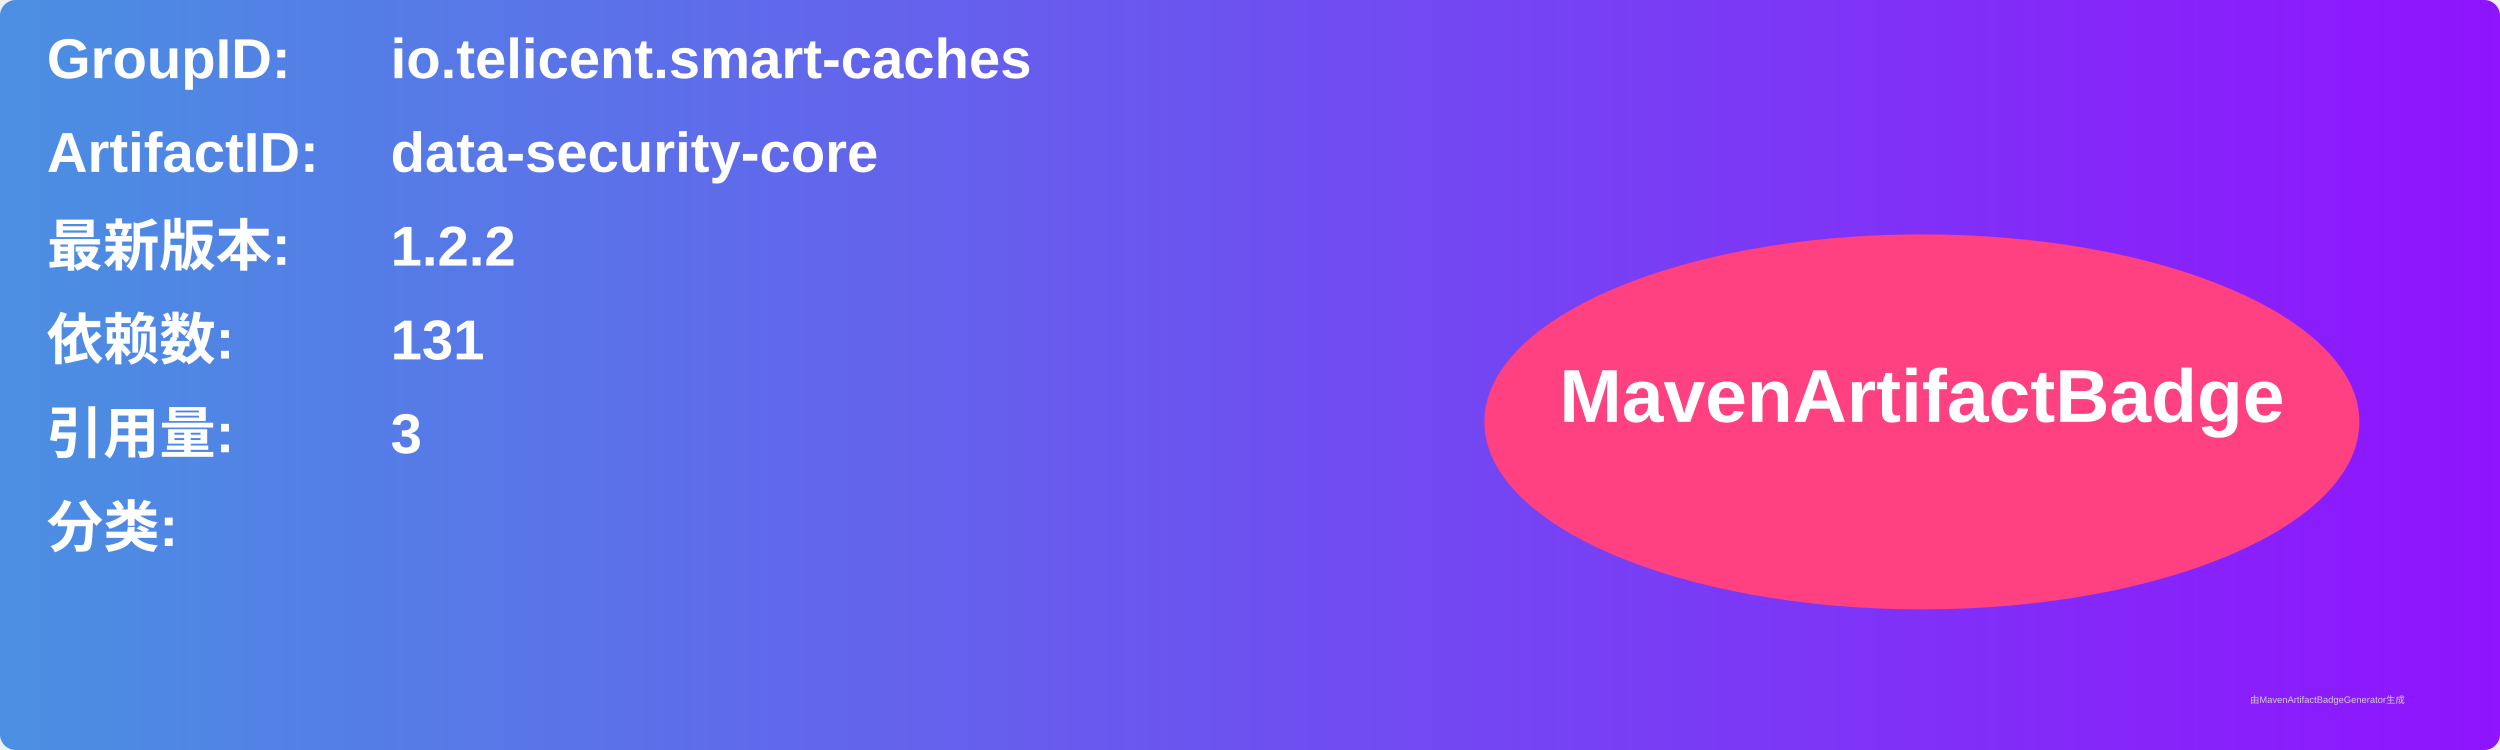
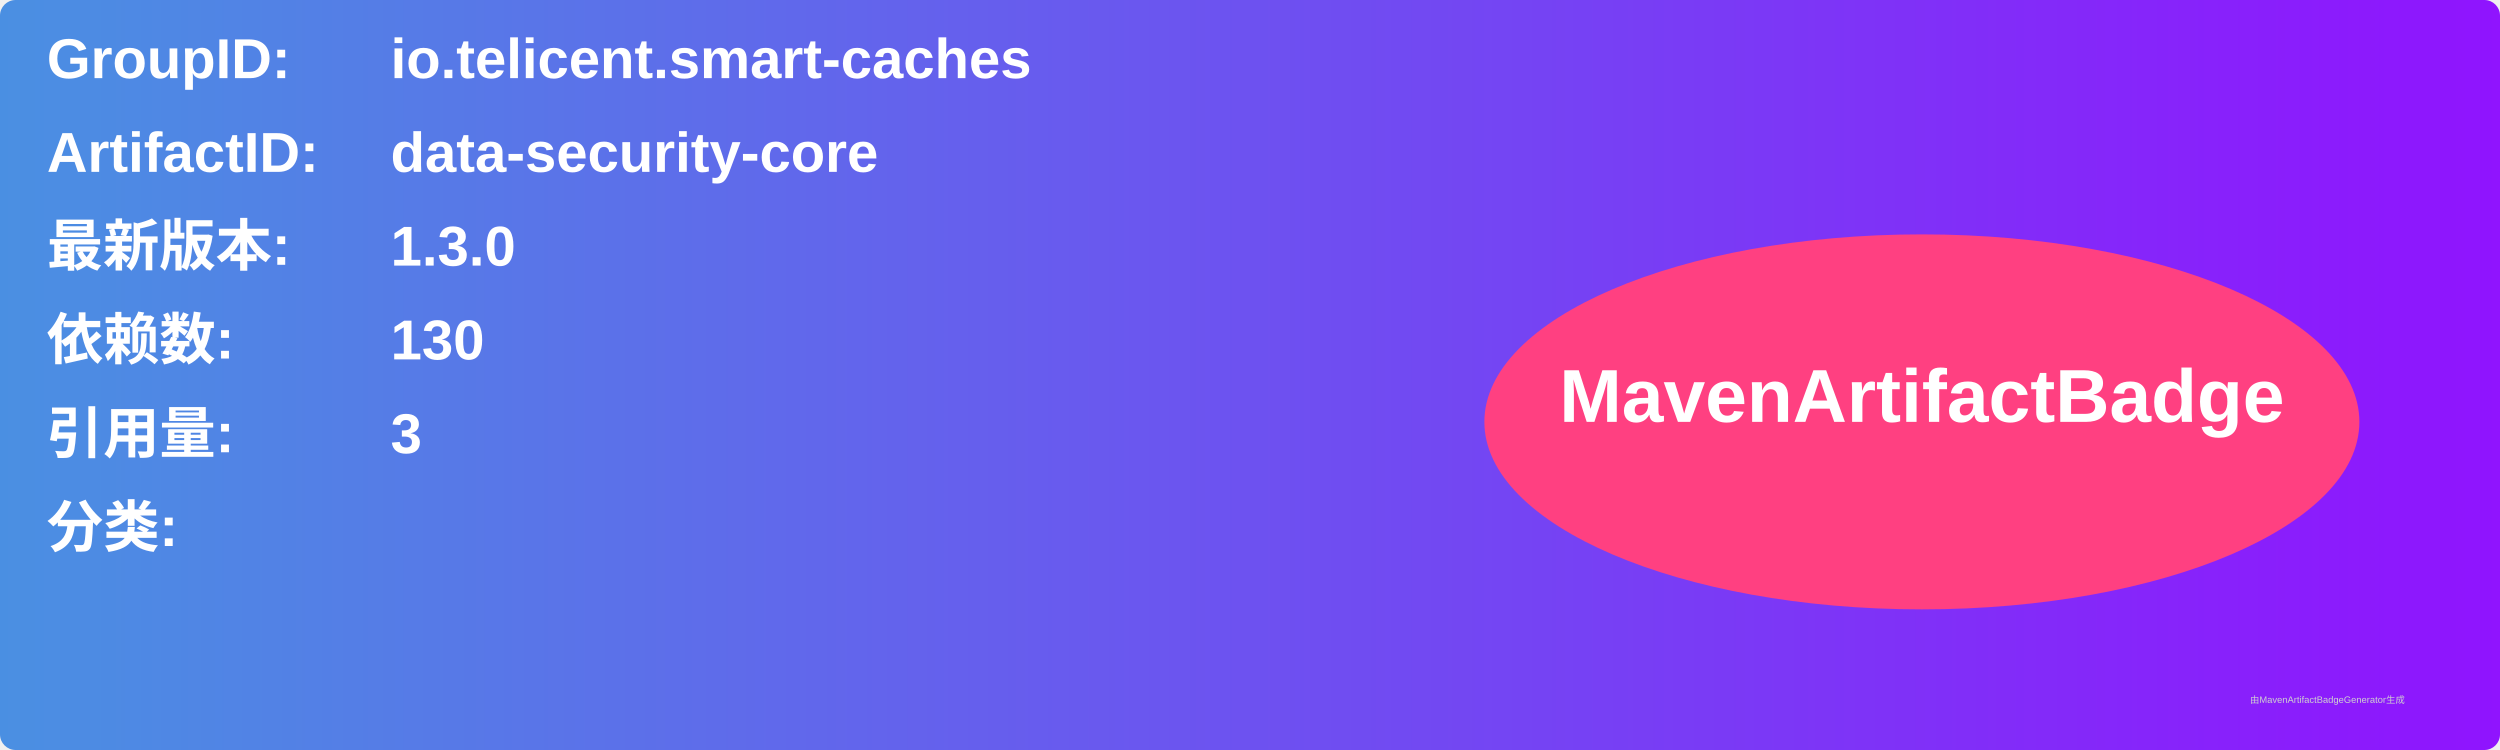
<svg xmlns="http://www.w3.org/2000/svg" width="800" height="240" viewBox="0 0 800 240">
  <linearGradient id="grad" x1="0%" y1="0%" x2="100%" y2="0%">
    <stop offset="0%" stop-color="#4a90e2" />
    <stop offset="100%" stop-color="#9013fe" />
  </linearGradient>
  <rect width="100%" height="100%" rx="5" ry="5" fill="url(#grad)" />
  <g transform="translate(15, 15)">
    <text x="0" y="10" font-family="Arial" font-size="18" fill="white" font-weight="bold" width="260">GroupID:</text>
    <text x="110" y="10" font-family="Arial" font-size="18" fill="white" font-weight="bold" width="460">io.telicent.smart-caches</text>
    <text x="0" y="40" font-family="Arial" font-size="18" fill="white" font-weight="bold" width="260">ArtifactID:</text>
    <text x="110" y="40" font-family="Arial" font-size="18" fill="white" font-weight="bold" width="460">data-security-core</text>
    <text x="0" y="70" font-family="Arial" font-size="18" fill="white" font-weight="bold">最新版本:</text>
    <text x="110" y="70" font-family="Arial" font-size="18" fill="white" font-weight="bold">
-       <tspan font-weight="bold">1.2.2</tspan>
+       <tspan font-weight="bold">1.3.0</tspan>
    </text>
    <text x="0" y="100" font-family="Arial" font-size="18" fill="white" font-weight="bold">依赖数: </text>
    <text x="110" y="100" font-family="Arial" font-size="18" fill="white">
-       <tspan font-weight="bold">131</tspan>
+       <tspan font-weight="bold">130</tspan>
    </text>
    <text x="0" y="130" font-family="Arial" font-size="18" fill="white" font-weight="bold">引用量: </text>
    <text x="110" y="130" font-family="Arial" font-size="18" fill="white">
      <tspan font-weight="bold">3</tspan>
    </text>
    <text x="0" y="160" font-family="Arial" font-size="18" fill="white" font-weight="bold">分类:</text>
    <text x="10" y="190" font-family="Arial" font-size="10" fill="white">
      <tspan font-weight="bold" />
    </text>
    <ellipse cx="600" cy="120" rx="140" ry="60" fill="#ff4081" />
    <text x="600" y="120" text-anchor="middle" font-family="Arial" font-size="24" fill="white" font-weight="bold">MavenArtifactBadge</text>
  </g>
  <text x="720" y="225" font-family="Arial" font-size="3" fill="#d0d0d0">由MavenArtifactBadgeGenerator生成</text>
</svg>
